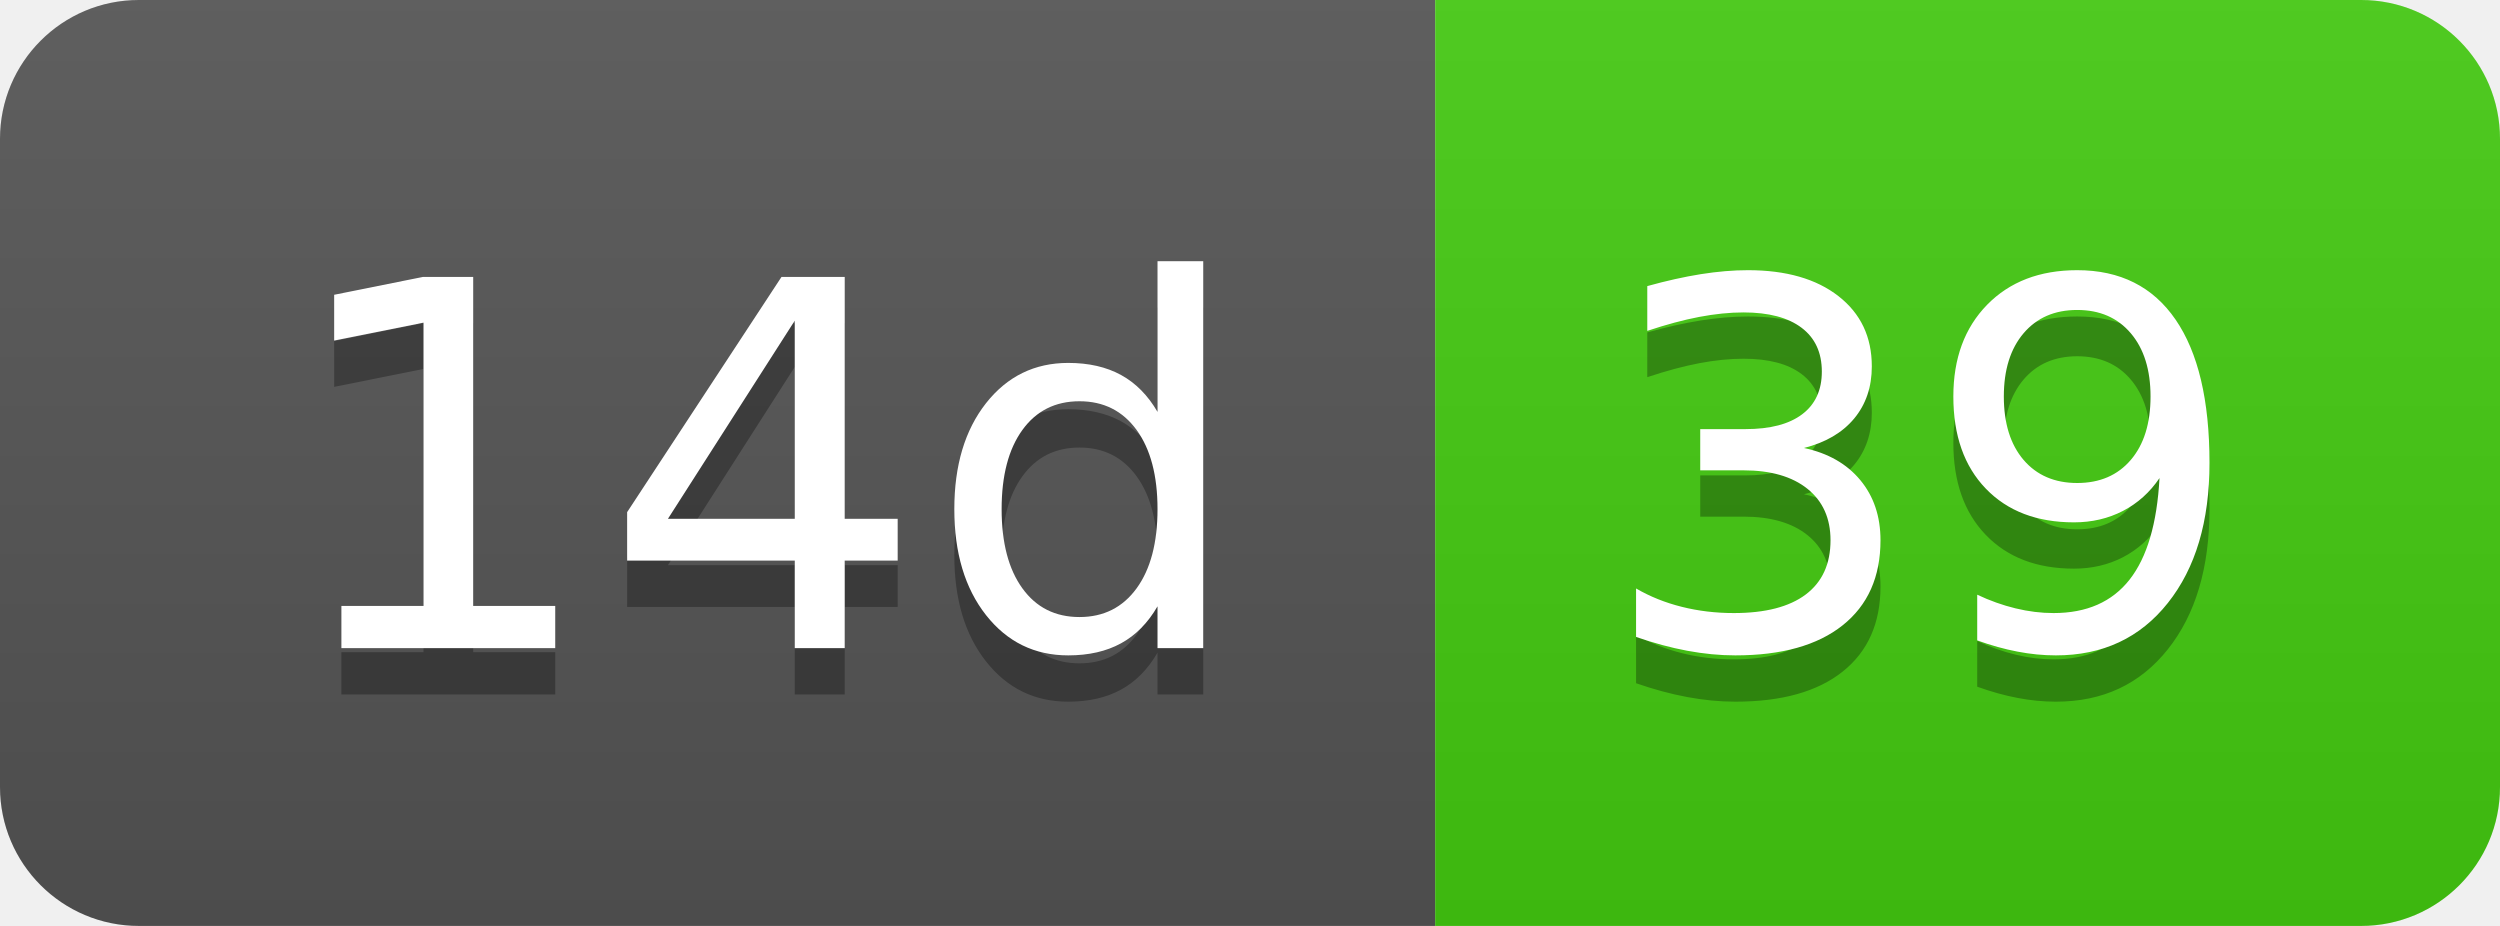
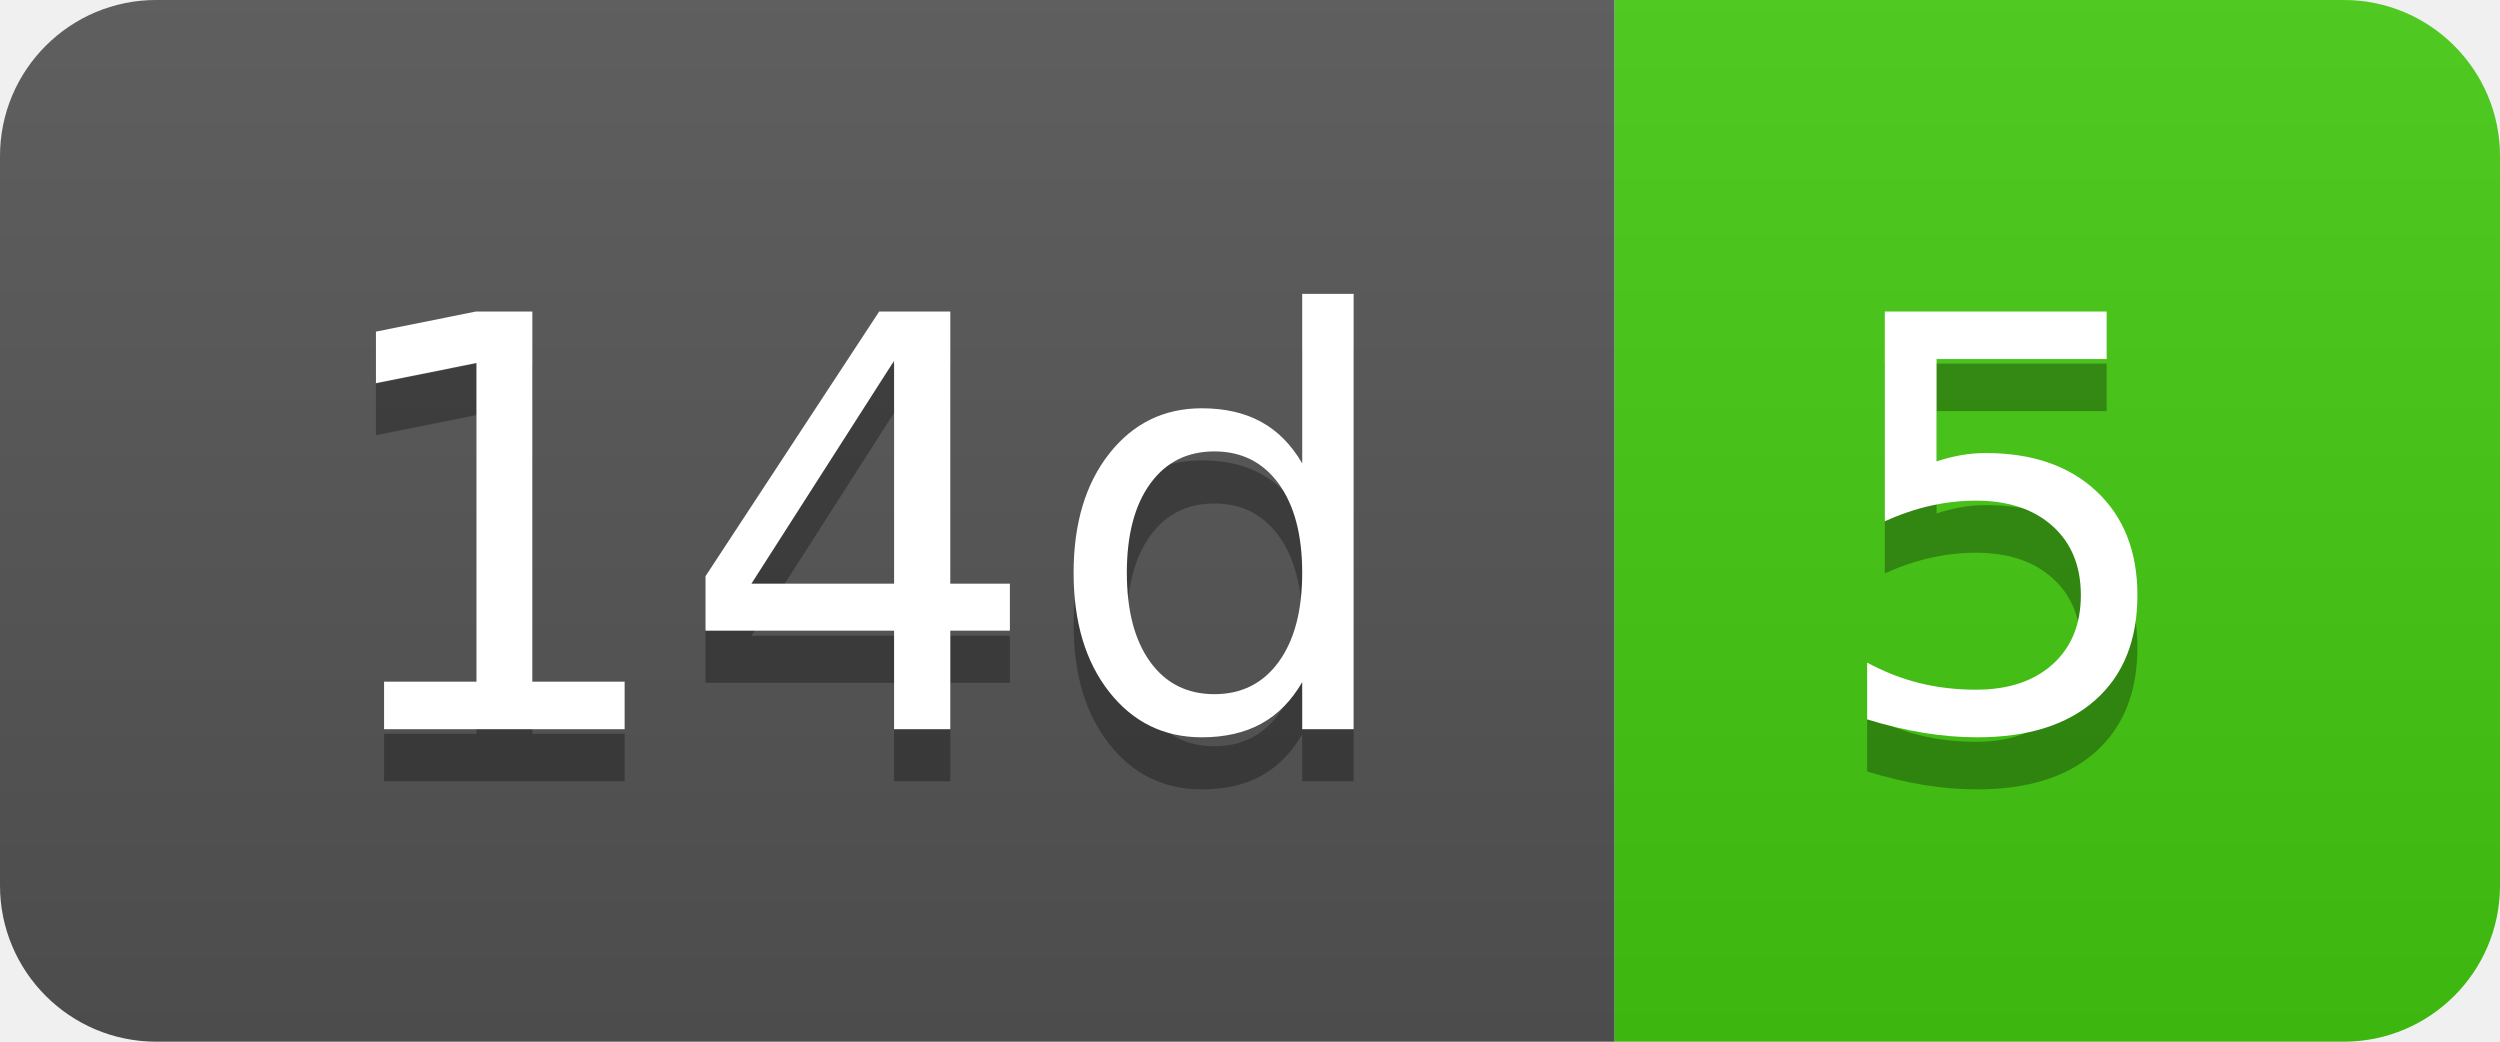
- <svg xmlns="http://www.w3.org/2000/svg" width="54" height="20" role="img" aria-label="14d: 39">
+ <svg xmlns="http://www.w3.org/2000/svg" width="48" height="20" role="img" aria-label="14d: 5">
  <linearGradient id="s" x2="0" y2="100%">
    <stop offset="0" stop-color="#bbb" stop-opacity=".1" />
    <stop offset="1" stop-opacity=".1" />
  </linearGradient>
  <clipPath id="r">
-     <rect width="54" height="20" rx="3" fill="#fff" />
+     <rect width="48" height="20" rx="3" fill="#fff" />
  </clipPath>
  <g clip-path="url(#r)">
    <rect width="31" height="20" fill="#555" />
-     <rect x="31" width="23" height="20" fill="#4c1" />
-     <rect width="54" height="20" fill="url(#s)" />
+     <rect x="31" width="17" height="20" fill="#4c1" />
+     <rect width="48" height="20" fill="url(#s)" />
  </g>
  <g fill="#fff" text-anchor="middle" font-family="Verdana,Geneva,DejaVu Sans,sans-serif" text-rendering="geometricPrecision" font-size="110">
    <text aria-hidden="true" x="165" y="150" fill="#010101" fill-opacity=".3" transform="scale(.1)" textLength="210">14d</text>
    <text x="165" y="140" transform="scale(.1)" fill="#fff" textLength="210">14d</text>
-     <text aria-hidden="true" x="415" y="150" fill="#010101" fill-opacity=".3" transform="scale(.1)" textLength="130">39</text>
-     <text x="415" y="140" transform="scale(.1)" fill="#fff" textLength="130">39</text>
+     <text aria-hidden="true" x="385" y="150" fill="#010101" fill-opacity=".3" transform="scale(.1)" textLength="70">5</text>
+     <text x="385" y="140" transform="scale(.1)" fill="#fff" textLength="70">5</text>
  </g>
</svg>
